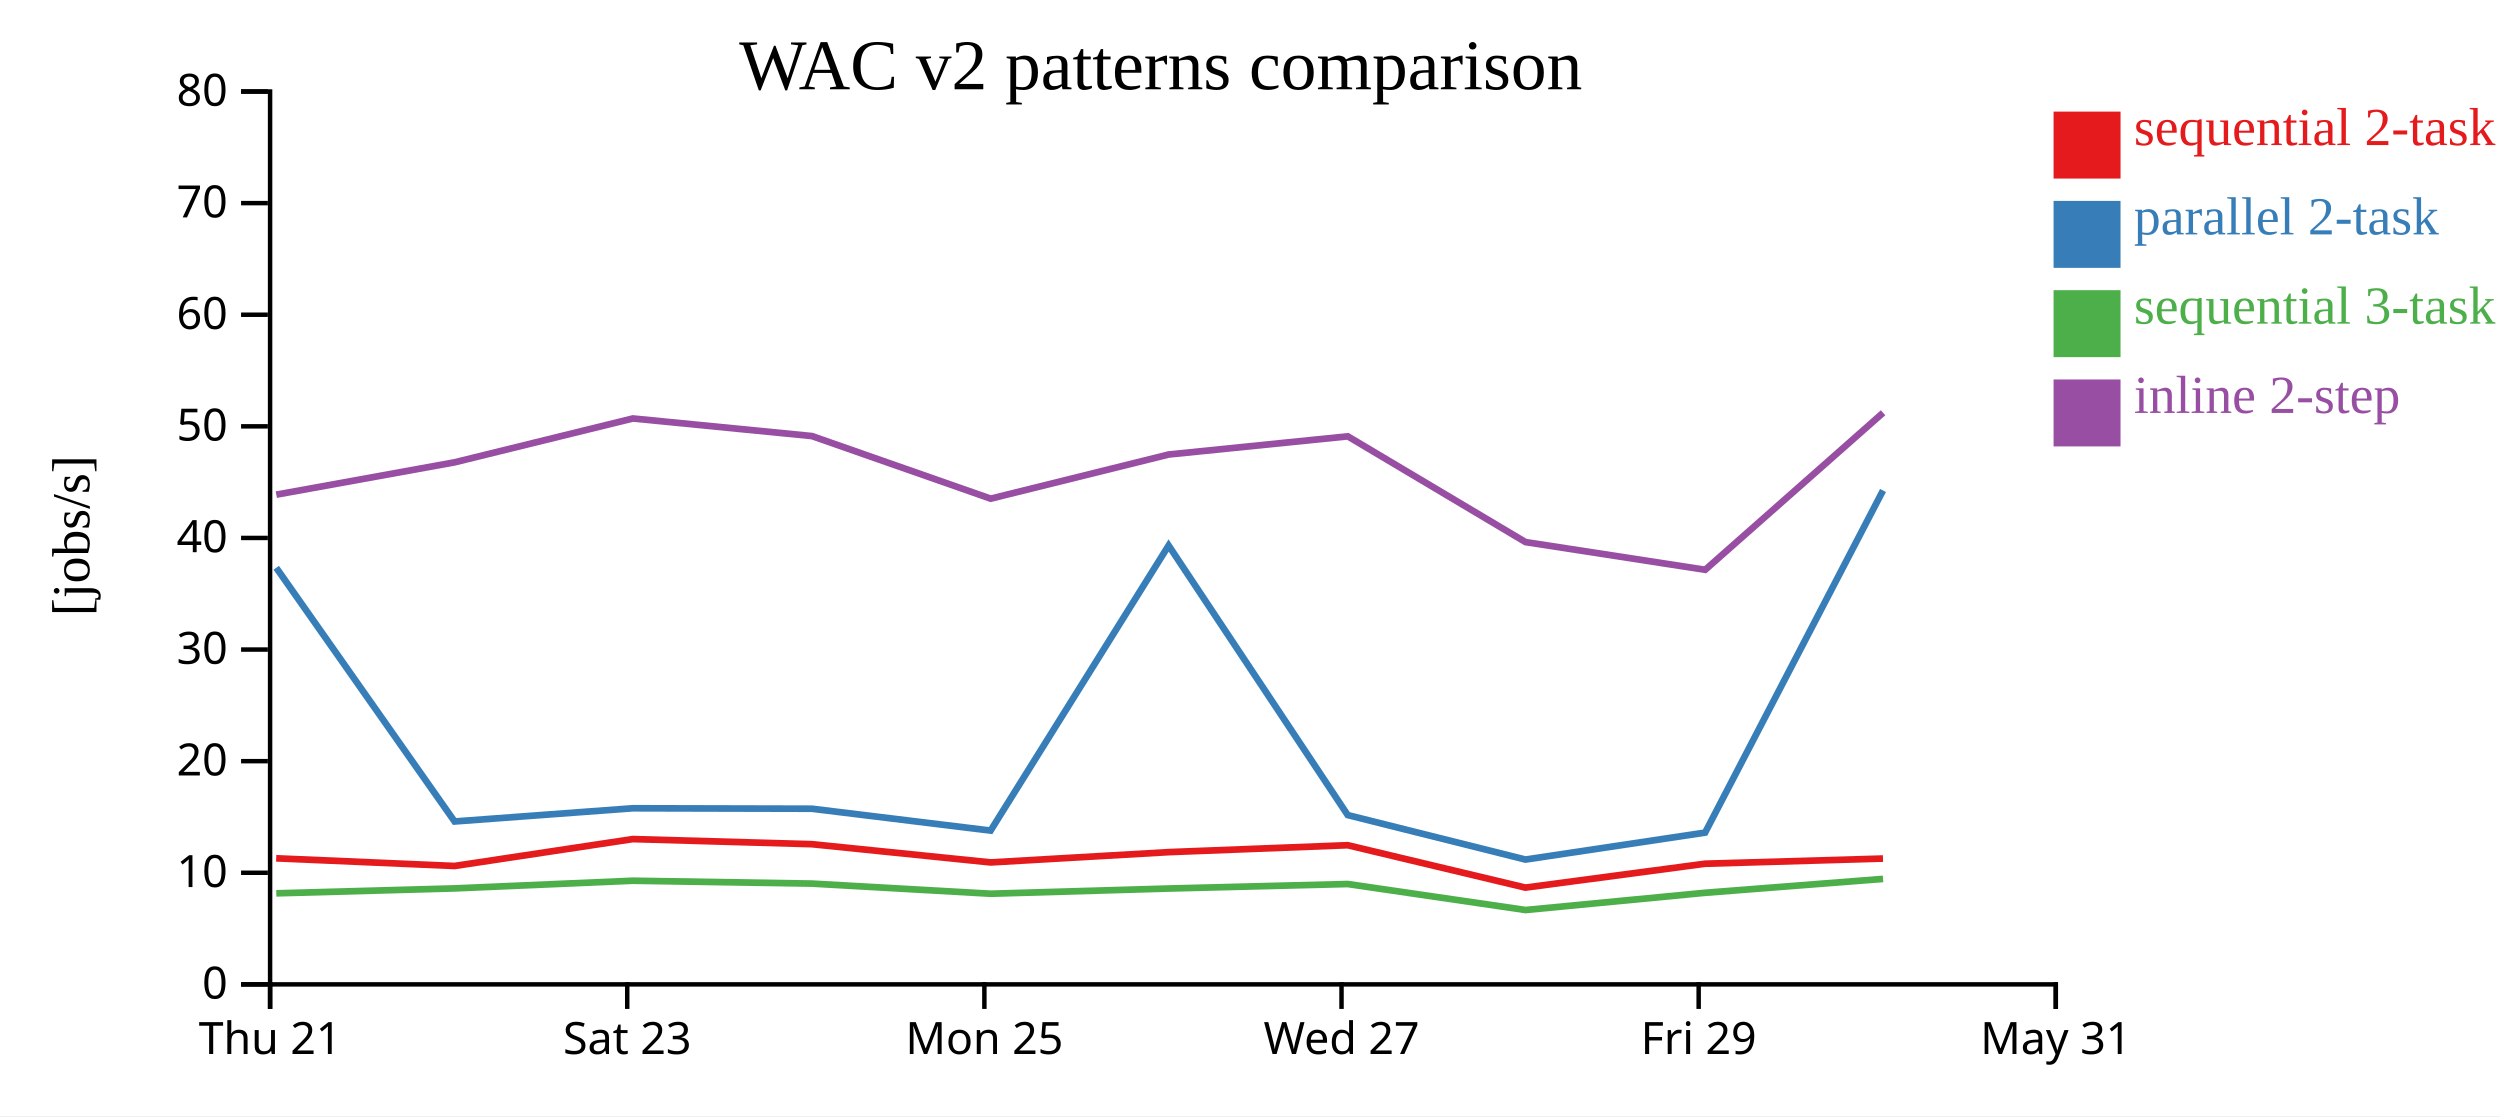
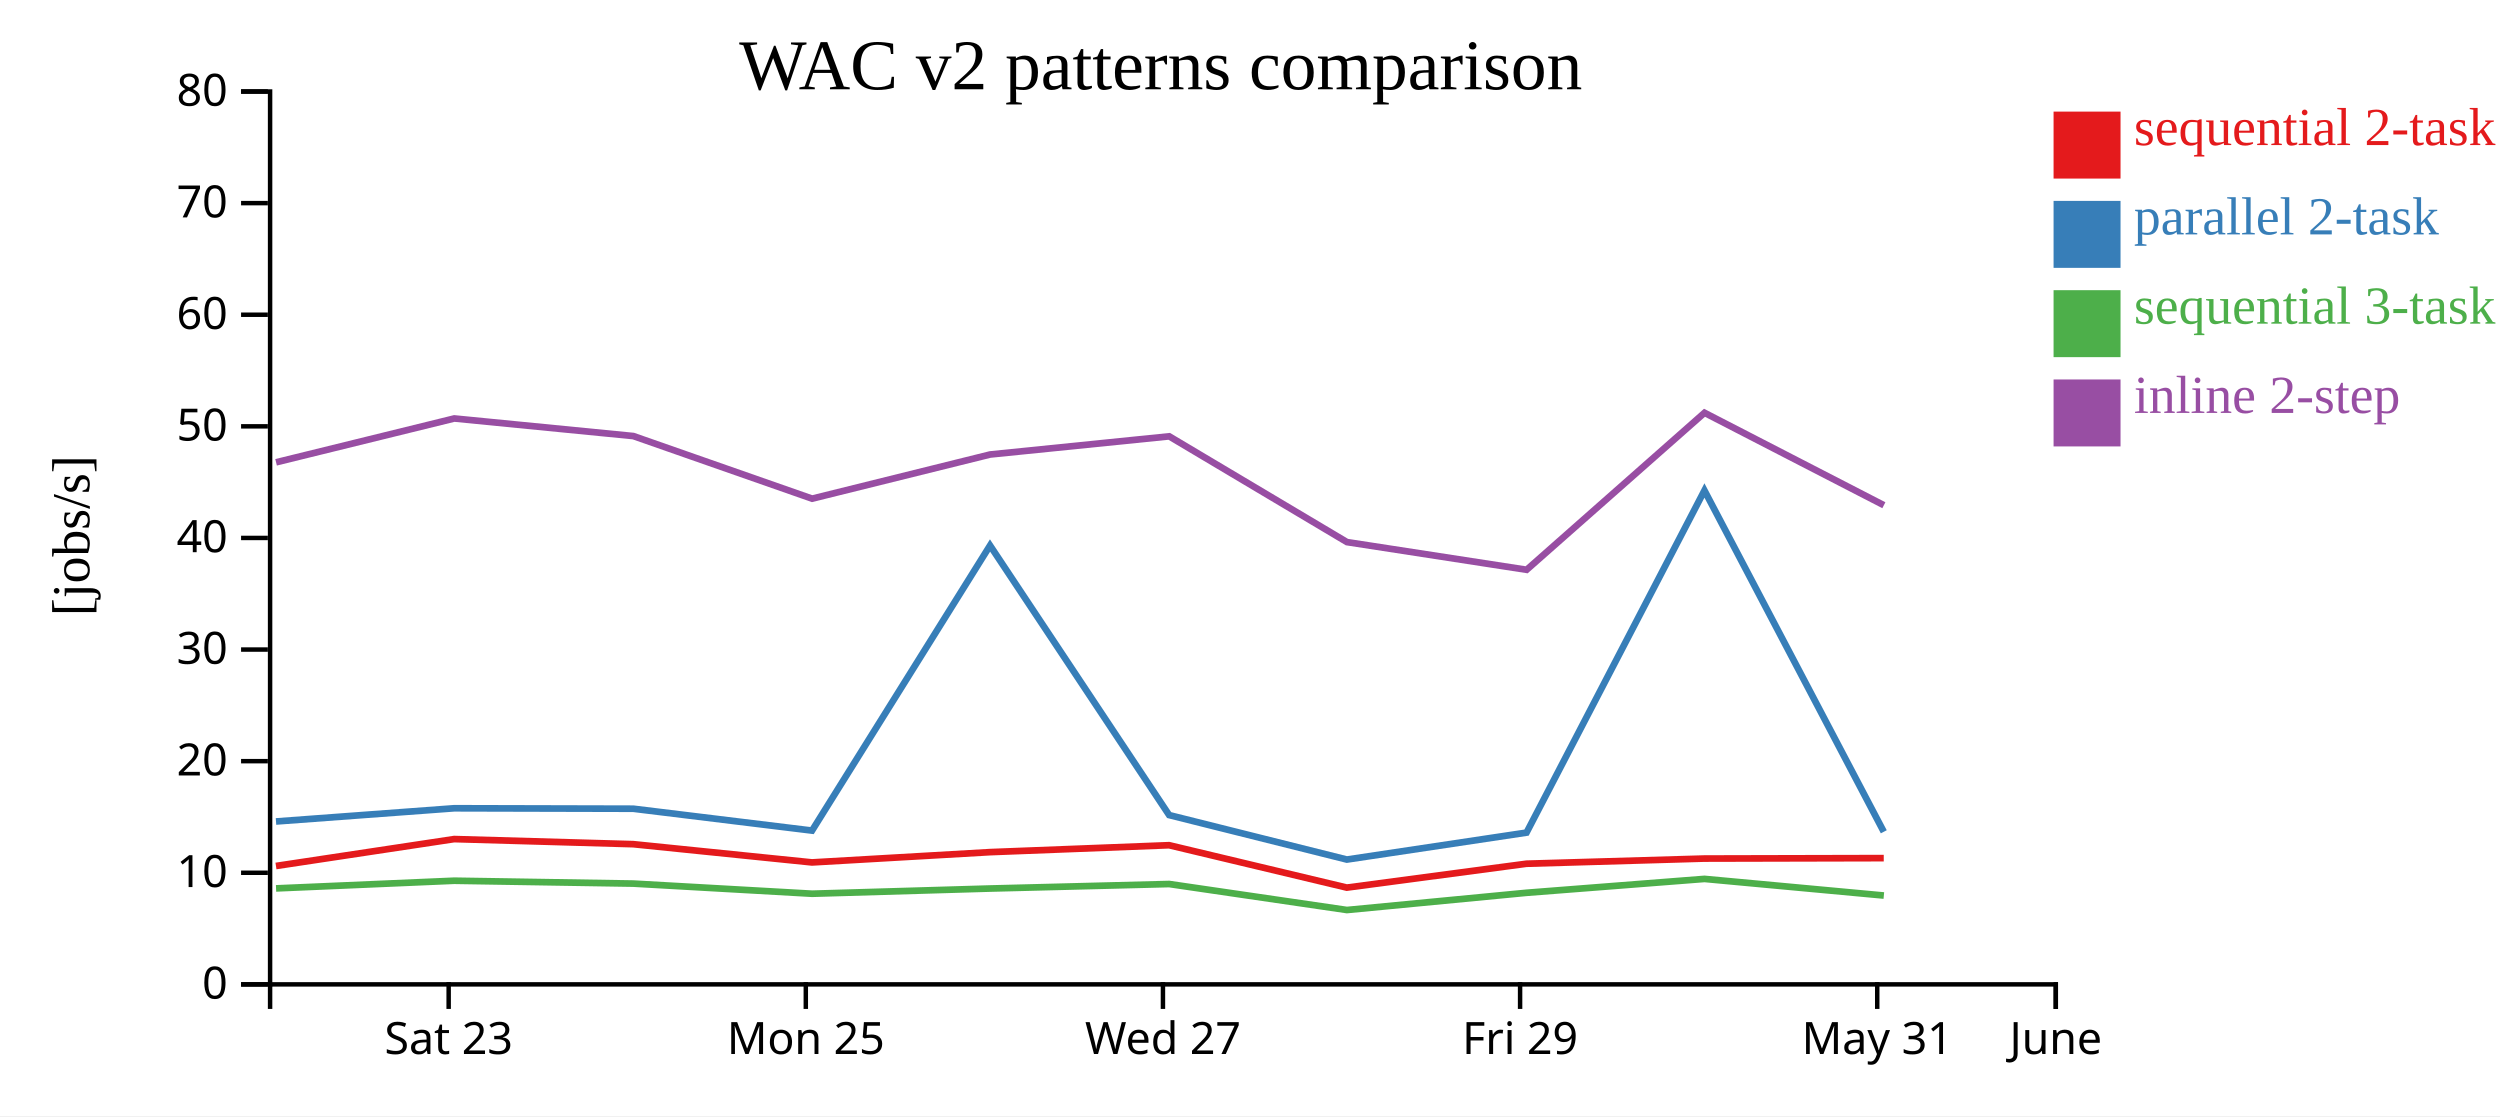
<svg xmlns="http://www.w3.org/2000/svg" width="560" height="250">
  <rect width="100%" height="100%" fill="white" />
  <g transform="translate(60,20)">
    <g transform="translate(0,200)" fill="none" font-size="10" font-family="sans-serif" text-anchor="middle">
      <path class="domain" stroke="currentColor" d="M0.5,6V0.5H400.5V6" />
-       <g class="tick" opacity="1" transform="translate(0.5,0)">
-         <line stroke="currentColor" y2="6" />
-         <text fill="currentColor" y="9" dy="0.71em">Thu 21</text>
-       </g>
-       <g class="tick" opacity="1" transform="translate(80.5,0)">
+       <g class="tick" opacity="1" transform="translate(40.5,0)">
        <line stroke="currentColor" y2="6" />
        <text fill="currentColor" y="9" dy="0.71em">Sat 23</text>
      </g>
-       <g class="tick" opacity="1" transform="translate(160.5,0)">
+       <g class="tick" opacity="1" transform="translate(120.5,0)">
        <line stroke="currentColor" y2="6" />
        <text fill="currentColor" y="9" dy="0.71em">Mon 25</text>
      </g>
-       <g class="tick" opacity="1" transform="translate(240.5,0)">
+       <g class="tick" opacity="1" transform="translate(200.5,0)">
        <line stroke="currentColor" y2="6" />
        <text fill="currentColor" y="9" dy="0.71em">Wed 27</text>
      </g>
-       <g class="tick" opacity="1" transform="translate(320.5,0)">
+       <g class="tick" opacity="1" transform="translate(280.5,0)">
        <line stroke="currentColor" y2="6" />
        <text fill="currentColor" y="9" dy="0.71em">Fri 29</text>
      </g>
+       <g class="tick" opacity="1" transform="translate(360.5,0)">
+         <line stroke="currentColor" y2="6" />
+         <text fill="currentColor" y="9" dy="0.71em">May 31</text>
+       </g>
      <g class="tick" opacity="1" transform="translate(400.5,0)">
        <line stroke="currentColor" y2="6" />
-         <text fill="currentColor" y="9" dy="0.71em">May 31</text>
+         <text fill="currentColor" y="9" dy="0.71em">June</text>
      </g>
    </g>
    <g fill="none" font-size="10" font-family="sans-serif" text-anchor="end">
      <path class="domain" stroke="currentColor" d="M-6,200.5H0.5V0.5H-6" />
      <g class="tick" opacity="1" transform="translate(0,200.5)">
        <line stroke="currentColor" x2="-6" />
        <text fill="currentColor" x="-9" dy="0.32em">0</text>
      </g>
      <g class="tick" opacity="1" transform="translate(0,175.5)">
        <line stroke="currentColor" x2="-6" />
        <text fill="currentColor" x="-9" dy="0.32em">10</text>
      </g>
      <g class="tick" opacity="1" transform="translate(0,150.5)">
        <line stroke="currentColor" x2="-6" />
        <text fill="currentColor" x="-9" dy="0.32em">20</text>
      </g>
      <g class="tick" opacity="1" transform="translate(0,125.5)">
        <line stroke="currentColor" x2="-6" />
        <text fill="currentColor" x="-9" dy="0.32em">30</text>
      </g>
      <g class="tick" opacity="1" transform="translate(0,100.5)">
        <line stroke="currentColor" x2="-6" />
        <text fill="currentColor" x="-9" dy="0.32em">40</text>
      </g>
      <g class="tick" opacity="1" transform="translate(0,75.5)">
        <line stroke="currentColor" x2="-6" />
        <text fill="currentColor" x="-9" dy="0.32em">50</text>
      </g>
      <g class="tick" opacity="1" transform="translate(0,50.5)">
        <line stroke="currentColor" x2="-6" />
        <text fill="currentColor" x="-9" dy="0.32em">60</text>
      </g>
      <g class="tick" opacity="1" transform="translate(0,25.5)">
        <line stroke="currentColor" x2="-6" />
        <text fill="currentColor" x="-9" dy="0.32em">70</text>
      </g>
      <g class="tick" opacity="1" transform="translate(0,0.5)">
        <line stroke="currentColor" x2="-6" />
        <text fill="currentColor" x="-9" dy="0.32em">80</text>
      </g>
    </g>
    <text text-anchor="middle" style="font-size: 12px" transform="rotate(-90)" y="-40" x="-100">[jobs/s]</text>
    <text text-anchor="middle" style="font-size: 16px" y="0" x="200">WAC v2 patterns comparison</text>
-     <path class="line" fill="none" stroke="#e41a1c" stroke-width="1.5" d="M1.868,172.259L41.816,173.98L81.732,167.954L121.846,169.096L161.886,173.182L201.76,170.879L241.879,169.327L281.68,178.825L321.933,173.475L361.787,172.318" />
-     <path class="line" fill="none" stroke="#377eb8" stroke-width="1.5" d="M1.877,107.174L41.824,164.01L81.74,161.052L121.853,161.154L161.895,166.051L201.768,102.191L241.887,162.577L281.691,172.541L321.942,166.504L361.795,89.868" />
-     <path class="line" fill="none" stroke="#4daf4a" stroke-width="1.5" d="M1.889,180.106L41.836,179L81.751,177.283L121.864,177.926L161.907,180.196L201.779,179.03L241.898,178.021L281.706,183.843L321.954,179.983L361.805,176.875" />
-     <path class="line" fill="none" stroke="#984ea3" stroke-width="1.5" d="M1.895,90.801L41.841,83.558L81.756,73.737L121.869,77.679L161.912,91.7L201.785,81.808L241.903,77.739L281.712,101.427L321.961,107.633L361.81,72.462" />
+     <path class="line" fill="none" stroke="#e41a1c" stroke-width="1.5" d="M1.816,173.98L41.732,167.954L81.846,169.096L121.886,173.182L161.76,170.879L201.879,169.327L241.68,178.825L281.933,173.475L321.787,172.318L361.96,172.219" />
+     <path class="line" fill="none" stroke="#377eb8" stroke-width="1.5" d="M1.824,164.01L41.74,161.052L81.853,161.154L121.895,166.051L161.768,102.191L201.887,162.577L241.691,172.541L281.942,166.504L321.795,89.868L361.969,166.32" />
+     <path class="line" fill="none" stroke="#4daf4a" stroke-width="1.5" d="M1.836,179L41.751,177.283L81.864,177.926L121.907,180.196L161.779,179.03L201.898,178.021L241.706,183.843L281.954,179.983L321.805,176.875L361.981,180.598" />
+     <path class="line" fill="none" stroke="#984ea3" stroke-width="1.5" d="M1.841,83.558L41.756,73.737L81.869,77.679L121.912,91.7L161.785,81.808L201.903,77.739L241.712,101.427L281.961,107.633L321.81,72.462L361.987,93.172" />
    <rect class="dot" x="400" y="5" width="15" height="15" style="fill: #e41a1c;" />
    <rect class="dot" x="400" y="25" width="15" height="15" style="fill: #377eb8;" />
    <rect class="dot" x="400" y="45" width="15" height="15" style="fill: #4daf4a;" />
    <rect class="dot" x="400" y="65" width="15" height="15" style="fill: #984ea3;" />
    <text class="label" x="418" y="12.5" style="fill: #e41a1c; alignment-baseline: middle;" text-anchor="left">sequential 2-task</text>
    <text class="label" x="418" y="32.5" style="fill: #377eb8; alignment-baseline: middle;" text-anchor="left">parallel 2-task</text>
    <text class="label" x="418" y="52.5" style="fill: #4daf4a; alignment-baseline: middle;" text-anchor="left">sequential 3-task</text>
    <text class="label" x="418" y="72.5" style="fill: #984ea3; alignment-baseline: middle;" text-anchor="left">inline 2-step</text>
  </g>
</svg>
